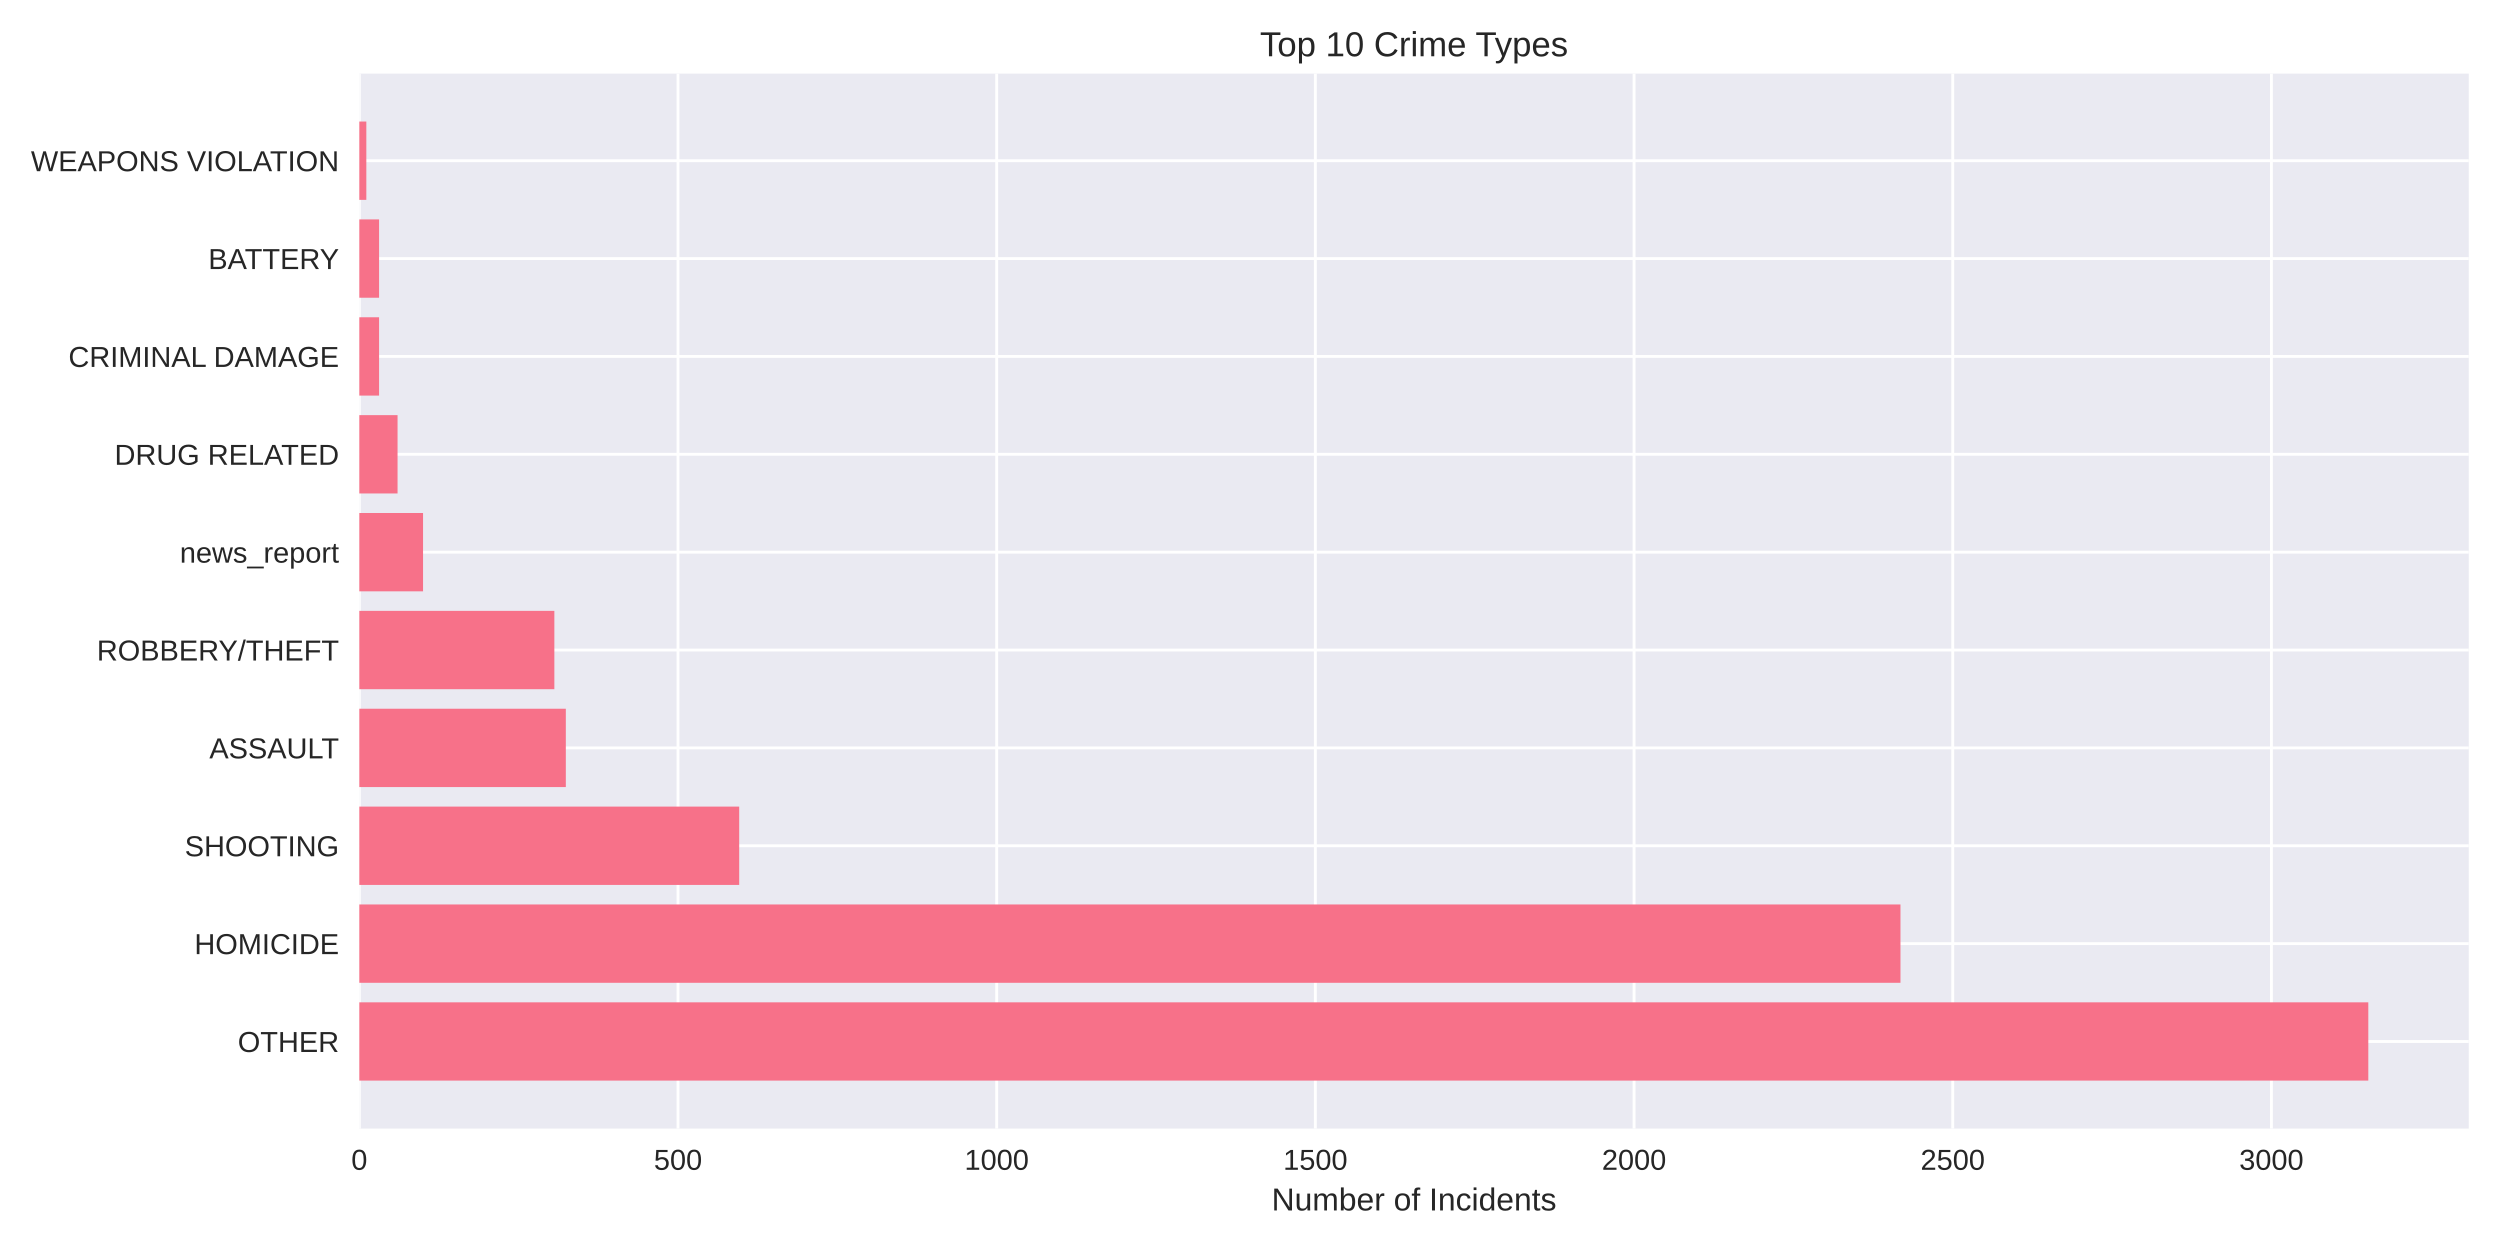
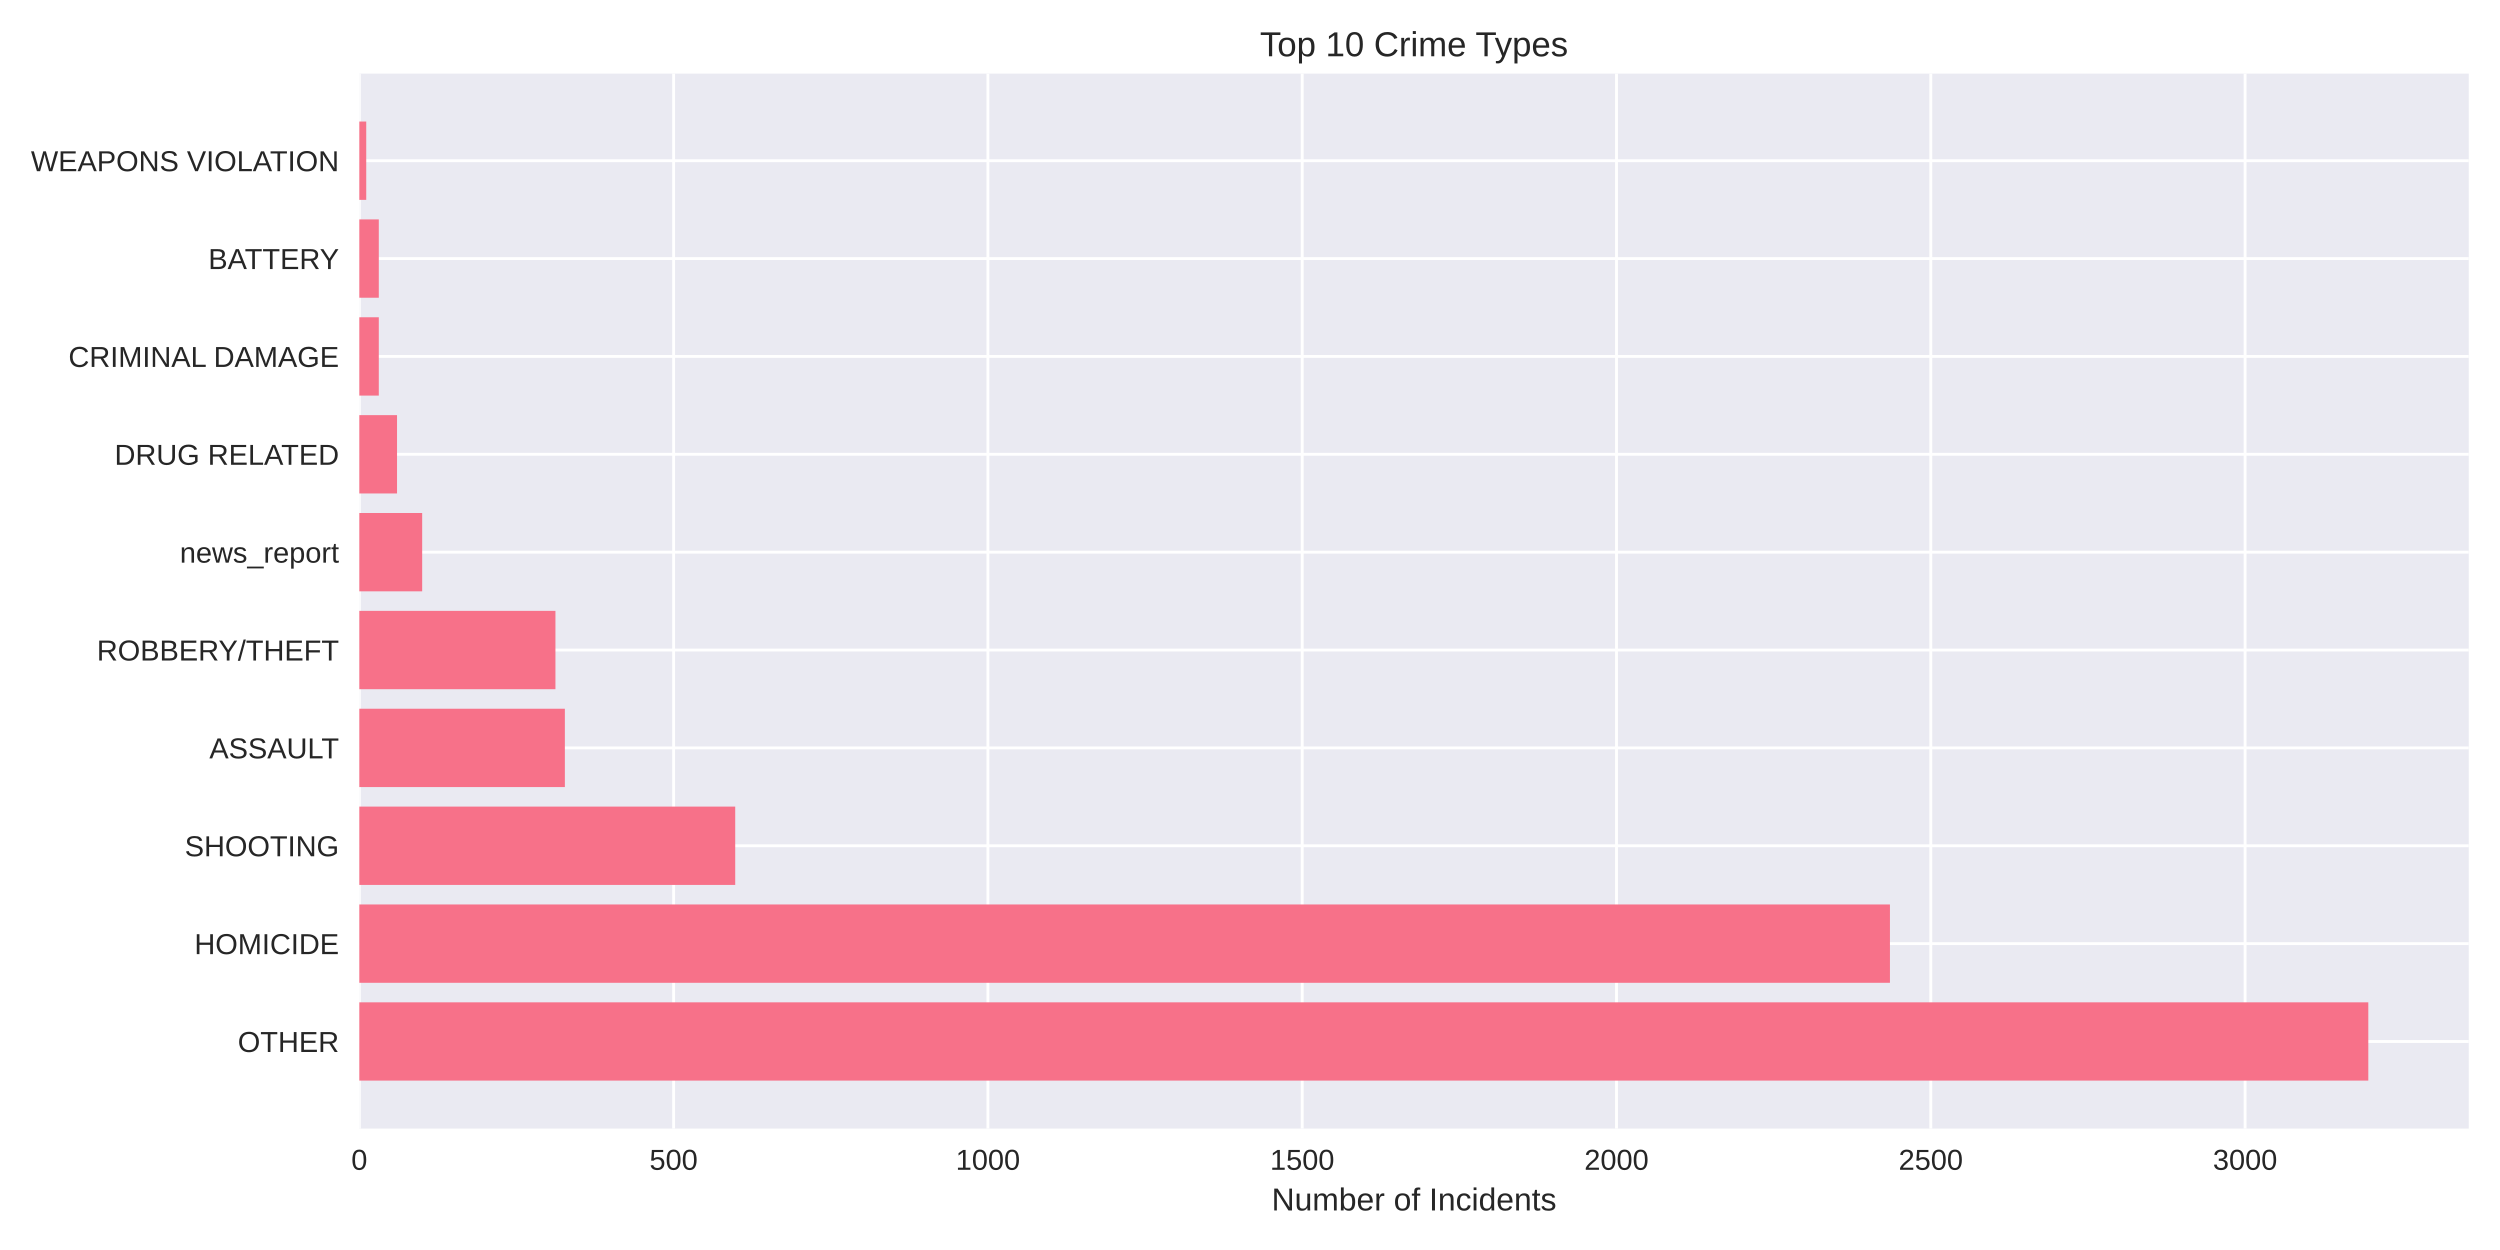
<svg xmlns="http://www.w3.org/2000/svg" width="864pt" height="432pt" viewBox="0 0 864 432" version="1.1">
  <defs>
    <style type="text/css">*{stroke-linejoin: round; stroke-linecap: butt}</style>
  </defs>
  <g id="figure_1">
    <g id="patch_1">
      <path d="M 0 432  L 864 432  L 864 0  L 0 0  z " style="fill: #ffffff" />
    </g>
    <g id="axes_1">
      <g id="patch_2">
        <path d="M 124.18 390.04  L 853.2 390.04  L 853.2 25.44  L 124.18 25.44  z " style="fill: #eaeaf2" />
      </g>
      <g id="matplotlib.axis_1">
        <g id="xtick_1">
          <g id="line2d_1">
-             <path d="M 124.18 390.04  L 124.18 25.44  " clip-path="url(#p61fd2b7ffc)" style="fill: none; stroke: #ffffff; stroke-linecap: round" />
+             <path d="M 124.18 390.04  L 124.18 25.44  " clip-path="url(#p46a125d371)" style="fill: none; stroke: #ffffff; stroke-linecap: round" />
          </g>
          <g id="line2d_2" />
          <g id="text_1">
            <text style="fill: #262626; font: 10px 'Arial', 'Liberation Sans', 'DejaVu Sans', 'Bitstream Vera Sans', sans-serif; text-anchor: middle" x="124.18" y="404.287" transform="rotate(-0 124.18 404.2869)">0</text>
          </g>
        </g>
        <g id="xtick_2">
          <g id="line2d_3">
-             <path d="M 234.317 390.04  L 234.317 25.44  " clip-path="url(#p61fd2b7ffc)" style="fill: none; stroke: #ffffff; stroke-linecap: round" />
+             <path d="M 232.801 390.04  L 232.801 25.44  " clip-path="url(#p46a125d371)" style="fill: none; stroke: #ffffff; stroke-linecap: round" />
          </g>
          <g id="line2d_4" />
          <g id="text_2">
-             <text style="fill: #262626; font: 10px 'Arial', 'Liberation Sans', 'DejaVu Sans', 'Bitstream Vera Sans', sans-serif; text-anchor: middle" x="234.317" y="404.287" transform="rotate(-0 234.3172 404.2869)">500</text>
+             <text style="fill: #262626; font: 10px 'Arial', 'Liberation Sans', 'DejaVu Sans', 'Bitstream Vera Sans', sans-serif; text-anchor: middle" x="232.801" y="404.287" transform="rotate(-0 232.8009 404.2869)">500</text>
          </g>
        </g>
        <g id="xtick_3">
          <g id="line2d_5">
-             <path d="M 344.454 390.04  L 344.454 25.44  " clip-path="url(#p61fd2b7ffc)" style="fill: none; stroke: #ffffff; stroke-linecap: round" />
+             <path d="M 341.422 390.04  L 341.422 25.44  " clip-path="url(#p46a125d371)" style="fill: none; stroke: #ffffff; stroke-linecap: round" />
          </g>
          <g id="line2d_6" />
          <g id="text_3">
-             <text style="fill: #262626; font: 10px 'Arial', 'Liberation Sans', 'DejaVu Sans', 'Bitstream Vera Sans', sans-serif; text-anchor: middle" x="344.454" y="404.287" transform="rotate(-0 344.4544 404.2869)">1000</text>
+             <text style="fill: #262626; font: 10px 'Arial', 'Liberation Sans', 'DejaVu Sans', 'Bitstream Vera Sans', sans-serif; text-anchor: middle" x="341.422" y="404.287" transform="rotate(-0 341.4218 404.2869)">1000</text>
          </g>
        </g>
        <g id="xtick_4">
          <g id="line2d_7">
-             <path d="M 454.592 390.04  L 454.592 25.44  " clip-path="url(#p61fd2b7ffc)" style="fill: none; stroke: #ffffff; stroke-linecap: round" />
+             <path d="M 450.043 390.04  L 450.043 25.44  " clip-path="url(#p46a125d371)" style="fill: none; stroke: #ffffff; stroke-linecap: round" />
          </g>
          <g id="line2d_8" />
          <g id="text_4">
-             <text style="fill: #262626; font: 10px 'Arial', 'Liberation Sans', 'DejaVu Sans', 'Bitstream Vera Sans', sans-serif; text-anchor: middle" x="454.592" y="404.287" transform="rotate(-0 454.5915 404.2869)">1500</text>
+             <text style="fill: #262626; font: 10px 'Arial', 'Liberation Sans', 'DejaVu Sans', 'Bitstream Vera Sans', sans-serif; text-anchor: middle" x="450.043" y="404.287" transform="rotate(-0 450.0427 404.2869)">1500</text>
          </g>
        </g>
        <g id="xtick_5">
          <g id="line2d_9">
-             <path d="M 564.729 390.04  L 564.729 25.44  " clip-path="url(#p61fd2b7ffc)" style="fill: none; stroke: #ffffff; stroke-linecap: round" />
+             <path d="M 558.664 390.04  L 558.664 25.44  " clip-path="url(#p46a125d371)" style="fill: none; stroke: #ffffff; stroke-linecap: round" />
          </g>
          <g id="line2d_10" />
          <g id="text_5">
-             <text style="fill: #262626; font: 10px 'Arial', 'Liberation Sans', 'DejaVu Sans', 'Bitstream Vera Sans', sans-serif; text-anchor: middle" x="564.729" y="404.287" transform="rotate(-0 564.7287 404.2869)">2000</text>
+             <text style="fill: #262626; font: 10px 'Arial', 'Liberation Sans', 'DejaVu Sans', 'Bitstream Vera Sans', sans-serif; text-anchor: middle" x="558.664" y="404.287" transform="rotate(-0 558.6636 404.2869)">2000</text>
          </g>
        </g>
        <g id="xtick_6">
          <g id="line2d_11">
-             <path d="M 674.866 390.04  L 674.866 25.44  " clip-path="url(#p61fd2b7ffc)" style="fill: none; stroke: #ffffff; stroke-linecap: round" />
+             <path d="M 667.284 390.04  L 667.284 25.44  " clip-path="url(#p46a125d371)" style="fill: none; stroke: #ffffff; stroke-linecap: round" />
          </g>
          <g id="line2d_12" />
          <g id="text_6">
-             <text style="fill: #262626; font: 10px 'Arial', 'Liberation Sans', 'DejaVu Sans', 'Bitstream Vera Sans', sans-serif; text-anchor: middle" x="674.866" y="404.287" transform="rotate(-0 674.8659 404.2869)">2500</text>
+             <text style="fill: #262626; font: 10px 'Arial', 'Liberation Sans', 'DejaVu Sans', 'Bitstream Vera Sans', sans-serif; text-anchor: middle" x="667.284" y="404.287" transform="rotate(-0 667.2845 404.2869)">2500</text>
          </g>
        </g>
        <g id="xtick_7">
          <g id="line2d_13">
-             <path d="M 785.003 390.04  L 785.003 25.44  " clip-path="url(#p61fd2b7ffc)" style="fill: none; stroke: #ffffff; stroke-linecap: round" />
+             <path d="M 775.905 390.04  L 775.905 25.44  " clip-path="url(#p46a125d371)" style="fill: none; stroke: #ffffff; stroke-linecap: round" />
          </g>
          <g id="line2d_14" />
          <g id="text_7">
-             <text style="fill: #262626; font: 10px 'Arial', 'Liberation Sans', 'DejaVu Sans', 'Bitstream Vera Sans', sans-serif; text-anchor: middle" x="785.003" y="404.287" transform="rotate(-0 785.0031 404.2869)">3000</text>
+             <text style="fill: #262626; font: 10px 'Arial', 'Liberation Sans', 'DejaVu Sans', 'Bitstream Vera Sans', sans-serif; text-anchor: middle" x="775.905" y="404.287" transform="rotate(-0 775.9054 404.2869)">3000</text>
          </g>
        </g>
        <g id="text_8">
          <text style="fill: #262626; font: 11px 'Arial', 'Liberation Sans', 'DejaVu Sans', 'Bitstream Vera Sans', sans-serif; text-anchor: middle" x="488.69" y="418.333" transform="rotate(-0 488.69 418.3334)">Number of Incidents</text>
        </g>
      </g>
      <g id="matplotlib.axis_2">
        <g id="ytick_1">
          <g id="line2d_15">
-             <path d="M 124.18 359.939  L 853.2 359.939  " clip-path="url(#p61fd2b7ffc)" style="fill: none; stroke: #ffffff; stroke-linecap: round" />
+             <path d="M 124.18 359.939  L 853.2 359.939  " clip-path="url(#p46a125d371)" style="fill: none; stroke: #ffffff; stroke-linecap: round" />
          </g>
          <g id="line2d_16" />
          <g id="text_9">
            <text style="fill: #262626; font: 10px 'Arial', 'Liberation Sans', 'DejaVu Sans', 'Bitstream Vera Sans', sans-serif; text-anchor: end" x="117.18" y="363.562" transform="rotate(-0 117.18 363.562)">OTHER</text>
          </g>
        </g>
        <g id="ytick_2">
          <g id="line2d_17">
-             <path d="M 124.18 326.117  L 853.2 326.117  " clip-path="url(#p61fd2b7ffc)" style="fill: none; stroke: #ffffff; stroke-linecap: round" />
+             <path d="M 124.18 326.117  L 853.2 326.117  " clip-path="url(#p46a125d371)" style="fill: none; stroke: #ffffff; stroke-linecap: round" />
          </g>
          <g id="line2d_18" />
          <g id="text_10">
            <text style="fill: #262626; font: 10px 'Arial', 'Liberation Sans', 'DejaVu Sans', 'Bitstream Vera Sans', sans-serif; text-anchor: end" x="117.18" y="329.74" transform="rotate(-0 117.18 329.7401)">HOMICIDE</text>
          </g>
        </g>
        <g id="ytick_3">
          <g id="line2d_19">
-             <path d="M 124.18 292.295  L 853.2 292.295  " clip-path="url(#p61fd2b7ffc)" style="fill: none; stroke: #ffffff; stroke-linecap: round" />
+             <path d="M 124.18 292.295  L 853.2 292.295  " clip-path="url(#p46a125d371)" style="fill: none; stroke: #ffffff; stroke-linecap: round" />
          </g>
          <g id="line2d_20" />
          <g id="text_11">
            <text style="fill: #262626; font: 10px 'Arial', 'Liberation Sans', 'DejaVu Sans', 'Bitstream Vera Sans', sans-serif; text-anchor: end" x="117.18" y="295.918" transform="rotate(-0 117.18 295.9182)">SHOOTING</text>
          </g>
        </g>
        <g id="ytick_4">
          <g id="line2d_21">
-             <path d="M 124.18 258.473  L 853.2 258.473  " clip-path="url(#p61fd2b7ffc)" style="fill: none; stroke: #ffffff; stroke-linecap: round" />
+             <path d="M 124.18 258.473  L 853.2 258.473  " clip-path="url(#p46a125d371)" style="fill: none; stroke: #ffffff; stroke-linecap: round" />
          </g>
          <g id="line2d_22" />
          <g id="text_12">
            <text style="fill: #262626; font: 10px 'Arial', 'Liberation Sans', 'DejaVu Sans', 'Bitstream Vera Sans', sans-serif; text-anchor: end" x="117.18" y="262.096" transform="rotate(-0 117.18 262.0963)">ASSAULT</text>
          </g>
        </g>
        <g id="ytick_5">
          <g id="line2d_23">
-             <path d="M 124.18 224.651  L 853.2 224.651  " clip-path="url(#p61fd2b7ffc)" style="fill: none; stroke: #ffffff; stroke-linecap: round" />
+             <path d="M 124.18 224.651  L 853.2 224.651  " clip-path="url(#p46a125d371)" style="fill: none; stroke: #ffffff; stroke-linecap: round" />
          </g>
          <g id="line2d_24" />
          <g id="text_13">
            <text style="fill: #262626; font: 10px 'Arial', 'Liberation Sans', 'DejaVu Sans', 'Bitstream Vera Sans', sans-serif; text-anchor: end" x="117.18" y="228.274" transform="rotate(-0 117.18 228.2744)">ROBBERY/THEFT</text>
          </g>
        </g>
        <g id="ytick_6">
          <g id="line2d_25">
-             <path d="M 124.18 190.829  L 853.2 190.829  " clip-path="url(#p61fd2b7ffc)" style="fill: none; stroke: #ffffff; stroke-linecap: round" />
+             <path d="M 124.18 190.829  L 853.2 190.829  " clip-path="url(#p46a125d371)" style="fill: none; stroke: #ffffff; stroke-linecap: round" />
          </g>
          <g id="line2d_26" />
          <g id="text_14">
            <text style="fill: #262626; font: 10px 'Arial', 'Liberation Sans', 'DejaVu Sans', 'Bitstream Vera Sans', sans-serif; text-anchor: end" x="117.18" y="194.452" transform="rotate(-0 117.18 194.4525)">news_report</text>
          </g>
        </g>
        <g id="ytick_7">
          <g id="line2d_27">
-             <path d="M 124.18 157.007  L 853.2 157.007  " clip-path="url(#p61fd2b7ffc)" style="fill: none; stroke: #ffffff; stroke-linecap: round" />
+             <path d="M 124.18 157.007  L 853.2 157.007  " clip-path="url(#p46a125d371)" style="fill: none; stroke: #ffffff; stroke-linecap: round" />
          </g>
          <g id="line2d_28" />
          <g id="text_15">
            <text style="fill: #262626; font: 10px 'Arial', 'Liberation Sans', 'DejaVu Sans', 'Bitstream Vera Sans', sans-serif; text-anchor: end" x="117.18" y="160.631" transform="rotate(-0 117.18 160.6306)">DRUG RELATED</text>
          </g>
        </g>
        <g id="ytick_8">
          <g id="line2d_29">
-             <path d="M 124.18 123.185  L 853.2 123.185  " clip-path="url(#p61fd2b7ffc)" style="fill: none; stroke: #ffffff; stroke-linecap: round" />
+             <path d="M 124.18 123.185  L 853.2 123.185  " clip-path="url(#p46a125d371)" style="fill: none; stroke: #ffffff; stroke-linecap: round" />
          </g>
          <g id="line2d_30" />
          <g id="text_16">
            <text style="fill: #262626; font: 10px 'Arial', 'Liberation Sans', 'DejaVu Sans', 'Bitstream Vera Sans', sans-serif; text-anchor: end" x="117.18" y="126.809" transform="rotate(-0 117.18 126.8087)">CRIMINAL DAMAGE</text>
          </g>
        </g>
        <g id="ytick_9">
          <g id="line2d_31">
-             <path d="M 124.18 89.363  L 853.2 89.363  " clip-path="url(#p61fd2b7ffc)" style="fill: none; stroke: #ffffff; stroke-linecap: round" />
+             <path d="M 124.18 89.363  L 853.2 89.363  " clip-path="url(#p46a125d371)" style="fill: none; stroke: #ffffff; stroke-linecap: round" />
          </g>
          <g id="line2d_32" />
          <g id="text_17">
            <text style="fill: #262626; font: 10px 'Arial', 'Liberation Sans', 'DejaVu Sans', 'Bitstream Vera Sans', sans-serif; text-anchor: end" x="117.18" y="92.987" transform="rotate(-0 117.18 92.98681)">BATTERY</text>
          </g>
        </g>
        <g id="ytick_10">
          <g id="line2d_33">
-             <path d="M 124.18 55.541  L 853.2 55.541  " clip-path="url(#p61fd2b7ffc)" style="fill: none; stroke: #ffffff; stroke-linecap: round" />
+             <path d="M 124.18 55.541  L 853.2 55.541  " clip-path="url(#p46a125d371)" style="fill: none; stroke: #ffffff; stroke-linecap: round" />
          </g>
          <g id="line2d_34" />
          <g id="text_18">
            <text style="fill: #262626; font: 10px 'Arial', 'Liberation Sans', 'DejaVu Sans', 'Bitstream Vera Sans', sans-serif; text-anchor: end" x="117.18" y="59.165" transform="rotate(-0 117.18 59.16492)">WEAPONS VIOLATION</text>
          </g>
        </g>
      </g>
      <g id="patch_3">
-         <path d="M 124.18 373.467  L 818.485 373.467  L 818.485 346.41  L 124.18 346.41  z " clip-path="url(#p61fd2b7ffc)" style="fill: #f77189" />
+         <path d="M 124.18 373.467  L 818.485 373.467  L 818.485 346.41  L 124.18 346.41  z " clip-path="url(#p46a125d371)" style="fill: #f77189" />
      </g>
      <g id="patch_4">
-         <path d="M 124.18 339.645  L 656.803 339.645  L 656.803 312.588  L 124.18 312.588  z " clip-path="url(#p61fd2b7ffc)" style="fill: #f77189" />
+         <path d="M 124.18 339.645  L 653.164 339.645  L 653.164 312.588  L 124.18 312.588  z " clip-path="url(#p46a125d371)" style="fill: #f77189" />
      </g>
      <g id="patch_5">
-         <path d="M 124.18 305.823  L 255.464 305.823  L 255.464 278.766  L 124.18 278.766  z " clip-path="url(#p61fd2b7ffc)" style="fill: #f77189" />
+         <path d="M 124.18 305.823  L 254.091 305.823  L 254.091 278.766  L 124.18 278.766  z " clip-path="url(#p46a125d371)" style="fill: #f77189" />
      </g>
      <g id="patch_6">
-         <path d="M 124.18 272.002  L 195.549 272.002  L 195.549 244.944  L 124.18 244.944  z " clip-path="url(#p61fd2b7ffc)" style="fill: #f77189" />
+         <path d="M 124.18 272.002  L 195.218 272.002  L 195.218 244.944  L 124.18 244.944  z " clip-path="url(#p46a125d371)" style="fill: #f77189" />
      </g>
      <g id="patch_7">
-         <path d="M 124.18 238.18  L 191.584 238.18  L 191.584 211.122  L 124.18 211.122  z " clip-path="url(#p61fd2b7ffc)" style="fill: #f77189" />
+         <path d="M 124.18 238.18  L 191.959 238.18  L 191.959 211.122  L 124.18 211.122  z " clip-path="url(#p46a125d371)" style="fill: #f77189" />
      </g>
      <g id="patch_8">
-         <path d="M 124.18 204.358  L 146.207 204.358  L 146.207 177.3  L 124.18 177.3  z " clip-path="url(#p61fd2b7ffc)" style="fill: #f77189" />
+         <path d="M 124.18 204.358  L 145.904 204.358  L 145.904 177.3  L 124.18 177.3  z " clip-path="url(#p46a125d371)" style="fill: #f77189" />
      </g>
      <g id="patch_9">
-         <path d="M 124.18 170.536  L 137.396 170.536  L 137.396 143.478  L 124.18 143.478  z " clip-path="url(#p61fd2b7ffc)" style="fill: #f77189" />
+         <path d="M 124.18 170.536  L 137.215 170.536  L 137.215 143.478  L 124.18 143.478  z " clip-path="url(#p46a125d371)" style="fill: #f77189" />
      </g>
      <g id="patch_10">
-         <path d="M 124.18 136.714  L 131.009 136.714  L 131.009 109.657  L 124.18 109.657  z " clip-path="url(#p61fd2b7ffc)" style="fill: #f77189" />
+         <path d="M 124.18 136.714  L 130.914 136.714  L 130.914 109.657  L 124.18 109.657  z " clip-path="url(#p46a125d371)" style="fill: #f77189" />
      </g>
      <g id="patch_11">
-         <path d="M 124.18 102.892  L 131.009 102.892  L 131.009 75.835  L 124.18 75.835  z " clip-path="url(#p61fd2b7ffc)" style="fill: #f77189" />
+         <path d="M 124.18 102.892  L 130.914 102.892  L 130.914 75.835  L 124.18 75.835  z " clip-path="url(#p46a125d371)" style="fill: #f77189" />
      </g>
      <g id="patch_12">
-         <path d="M 124.18 69.07  L 126.603 69.07  L 126.603 42.013  L 124.18 42.013  z " clip-path="url(#p61fd2b7ffc)" style="fill: #f77189" />
+         <path d="M 124.18 69.07  L 126.57 69.07  L 126.57 42.013  L 124.18 42.013  z " clip-path="url(#p46a125d371)" style="fill: #f77189" />
      </g>
      <g id="patch_13">
        <path d="M 124.18 390.04  L 124.18 25.44  " style="fill: none" />
      </g>
      <g id="patch_14">
        <path d="M 853.2 390.04  L 853.2 25.44  " style="fill: none" />
      </g>
      <g id="patch_15">
        <path d="M 124.18 390.04  L 853.2 390.04  " style="fill: none" />
      </g>
      <g id="patch_16">
        <path d="M 124.18 25.44  L 853.2 25.44  " style="fill: none" />
      </g>
      <g id="text_19">
        <text style="fill: #262626; font: 12px 'Arial', 'Liberation Sans', 'DejaVu Sans', 'Bitstream Vera Sans', sans-serif; text-anchor: middle" x="488.69" y="19.44" transform="rotate(-0 488.69 19.44)">Top 10 Crime Types</text>
      </g>
    </g>
  </g>
  <defs>
-     <clipPath id="p61fd2b7ffc">
+     <clipPath id="p46a125d371">
      <rect x="124.18" y="25.44" width="729.02" height="364.6" />
    </clipPath>
  </defs>
</svg>
